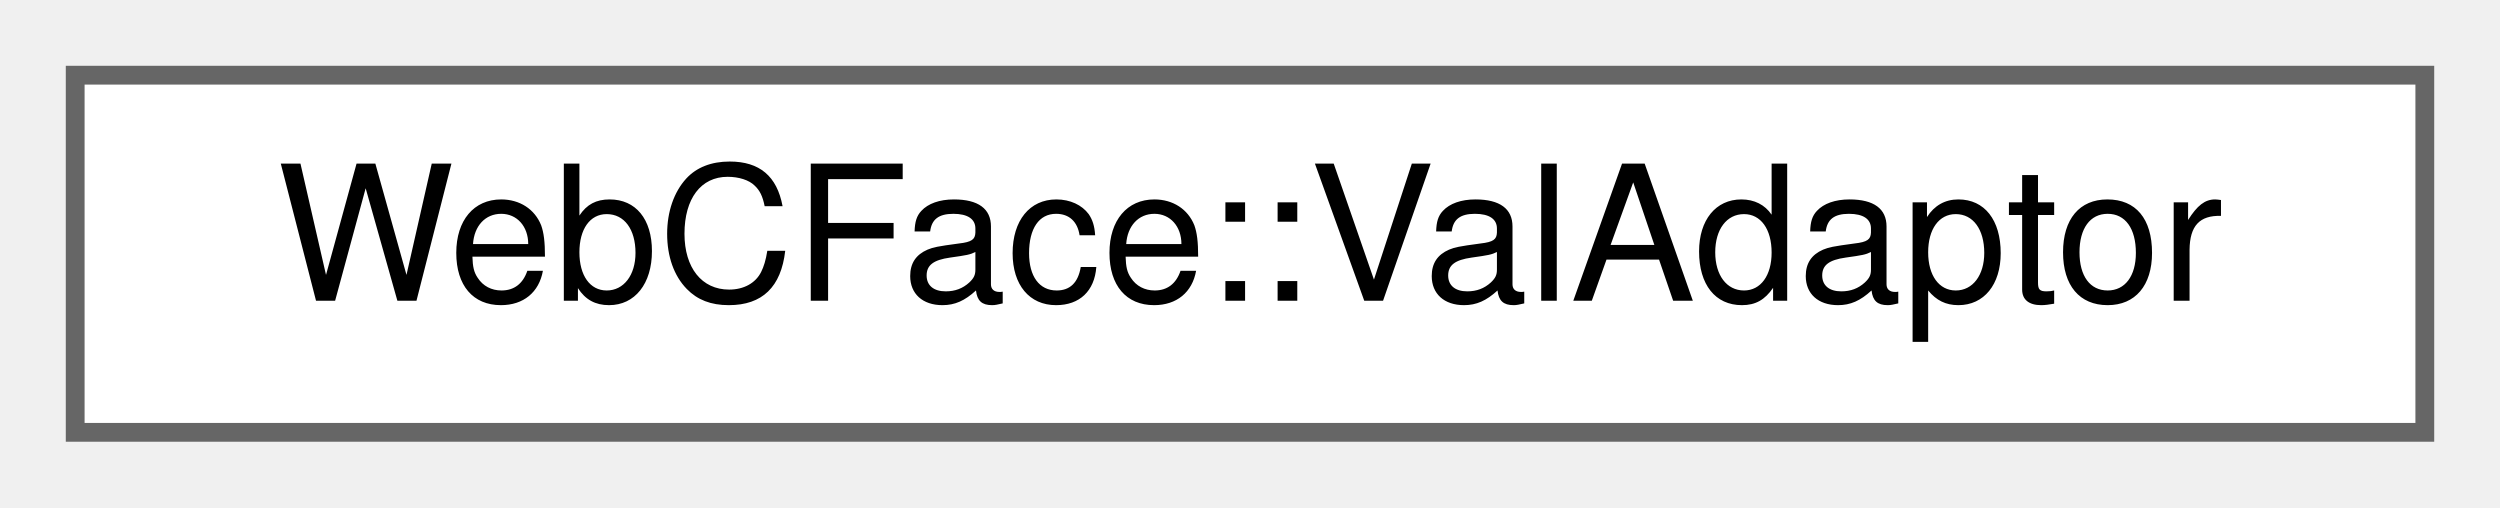
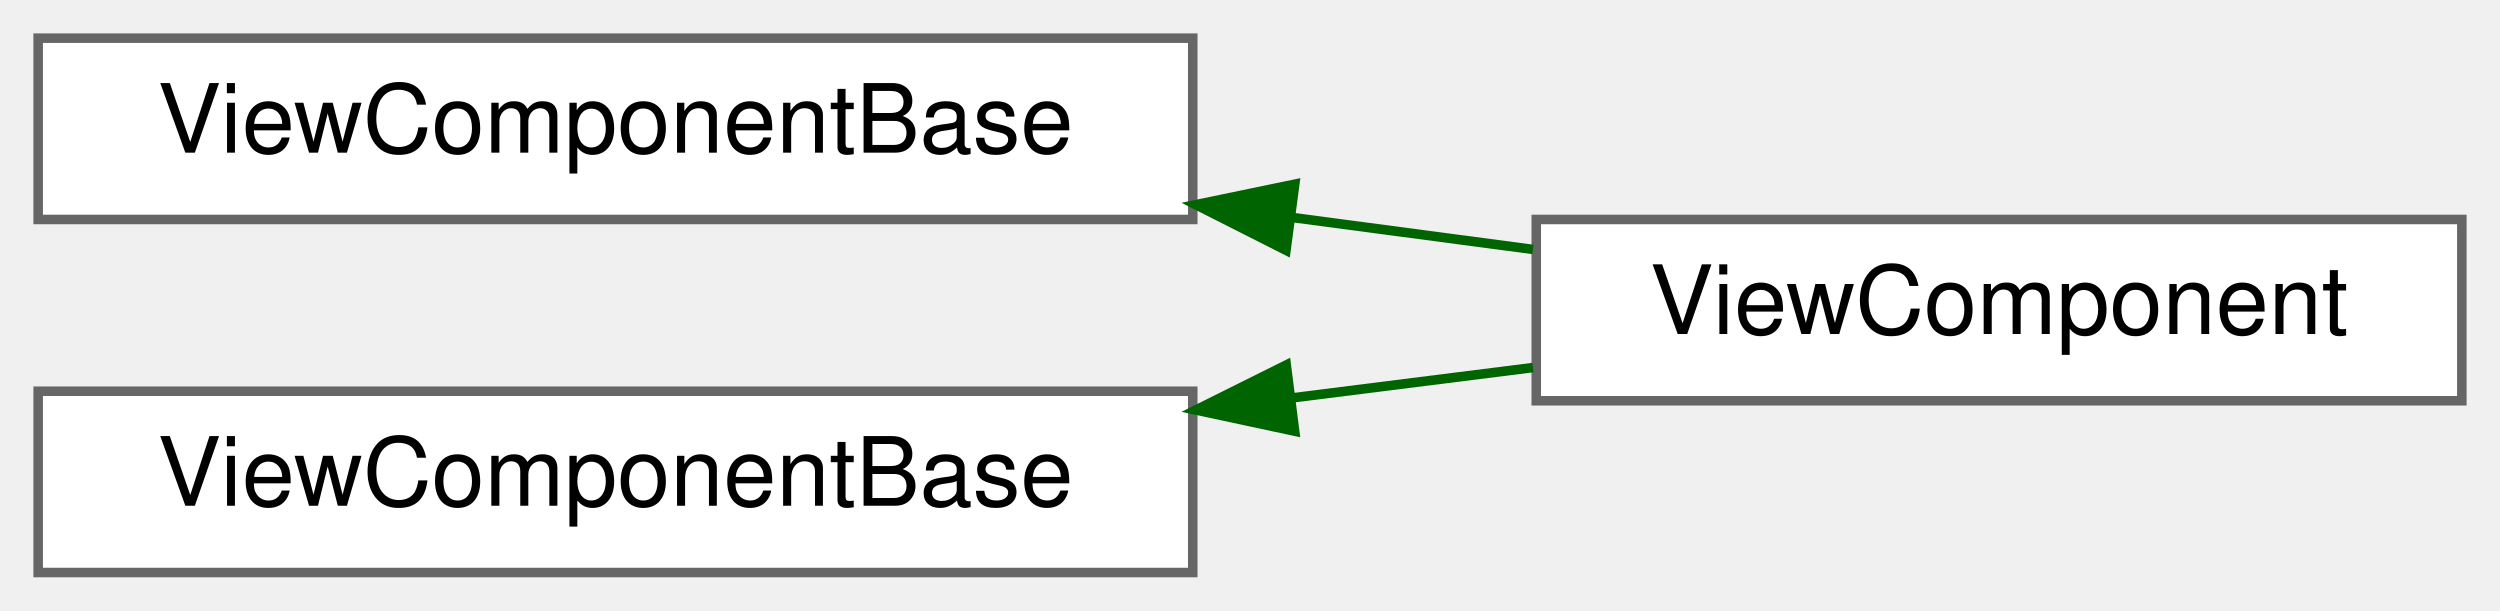
- <svg xmlns="http://www.w3.org/2000/svg" xmlns:xlink="http://www.w3.org/1999/xlink" width="133pt" height="27pt" viewBox="0.00 0.00 133.00 27.00">
-   <g id="graph0" class="graph" transform="scale(1 1) rotate(0) translate(4 23)">
+ <svg xmlns="http://www.w3.org/2000/svg" xmlns:xlink="http://www.w3.org/1999/xlink" width="262pt" height="64pt" viewBox="0.00 0.00 262.00 64.00">
+   <g id="graph0" class="graph" transform="scale(1 1) rotate(0) translate(4 60)">
    <g id="Node000000" class="node">
      <g id="a_Node000000">
-         <a xlink:href="classWebCFace_1_1Common_1_1ValAdaptor.html" target="_top" xlink:title=" ">
-           <polygon fill="white" stroke="#666666" points="125,-19 0,-19 0,0 125,0 125,-19" />
-           <text text-anchor="middle" x="62.5" y="-7" font-family="Helvetica,sans-Serif" font-size="10.00">WebCFace::ValAdaptor</text>
+         <a xlink:href="structWebCFace_1_1Common_1_1ViewComponentBase.html" target="_top" xlink:title=" ">
+           <polygon fill="white" stroke="#666666" points="121,-56 0,-56 0,-37 121,-37 121,-56" />
+           <text text-anchor="middle" x="60.5" y="-44" font-family="Helvetica,sans-Serif" font-size="10.00">ViewComponentBase</text>
+         </a>
+       </g>
+     </g>
+     <g id="Node000001" class="node">
+       <g id="a_Node000001">
+         <a xlink:href="classWebCFace_1_1ViewComponent.html" target="_top" xlink:title="Viewに表示する要素です">
+           <polygon fill="white" stroke="#666666" points="254,-37 157,-37 157,-18 254,-18 254,-37" />
+           <text text-anchor="middle" x="205.5" y="-25" font-family="Helvetica,sans-Serif" font-size="10.00">ViewComponent</text>
+         </a>
+       </g>
+     </g>
+     <g id="edge49_Node000000_Node000001" class="edge">
+       <g id="a_edge49_Node000000_Node000001">
+         <a xlink:title=" ">
+           <path fill="none" stroke="darkgreen" d="M131.33,-37.22C139.91,-36.08 148.51,-34.94 156.65,-33.86" />
+           <polygon fill="darkgreen" stroke="darkgreen" points="130.77,-33.77 121.32,-38.55 131.69,-40.7 130.77,-33.77" />
+         </a>
+       </g>
+     </g>
+     <g id="Node000002" class="node">
+       <g id="a_Node000002">
+         <a xlink:href="structWebCFace_1_1Common_1_1ViewComponentBase.html" target="_top" xlink:title=" ">
+           <polygon fill="white" stroke="#666666" points="121,-19 0,-19 0,0 121,0 121,-19" />
+           <text text-anchor="middle" x="60.5" y="-7" font-family="Helvetica,sans-Serif" font-size="10.00">ViewComponentBase</text>
+         </a>
+       </g>
+     </g>
+     <g id="edge50_Node000002_Node000001" class="edge">
+       <g id="a_edge50_Node000002_Node000001">
+         <a xlink:title=" ">
+           <path fill="none" stroke="darkgreen" d="M131.33,-18.29C139.91,-19.37 148.51,-20.45 156.65,-21.48" />
+           <polygon fill="darkgreen" stroke="darkgreen" points="131.68,-14.81 121.32,-17.03 130.8,-21.75 131.68,-14.81" />
        </a>
      </g>
    </g>
  </g>
</svg>
